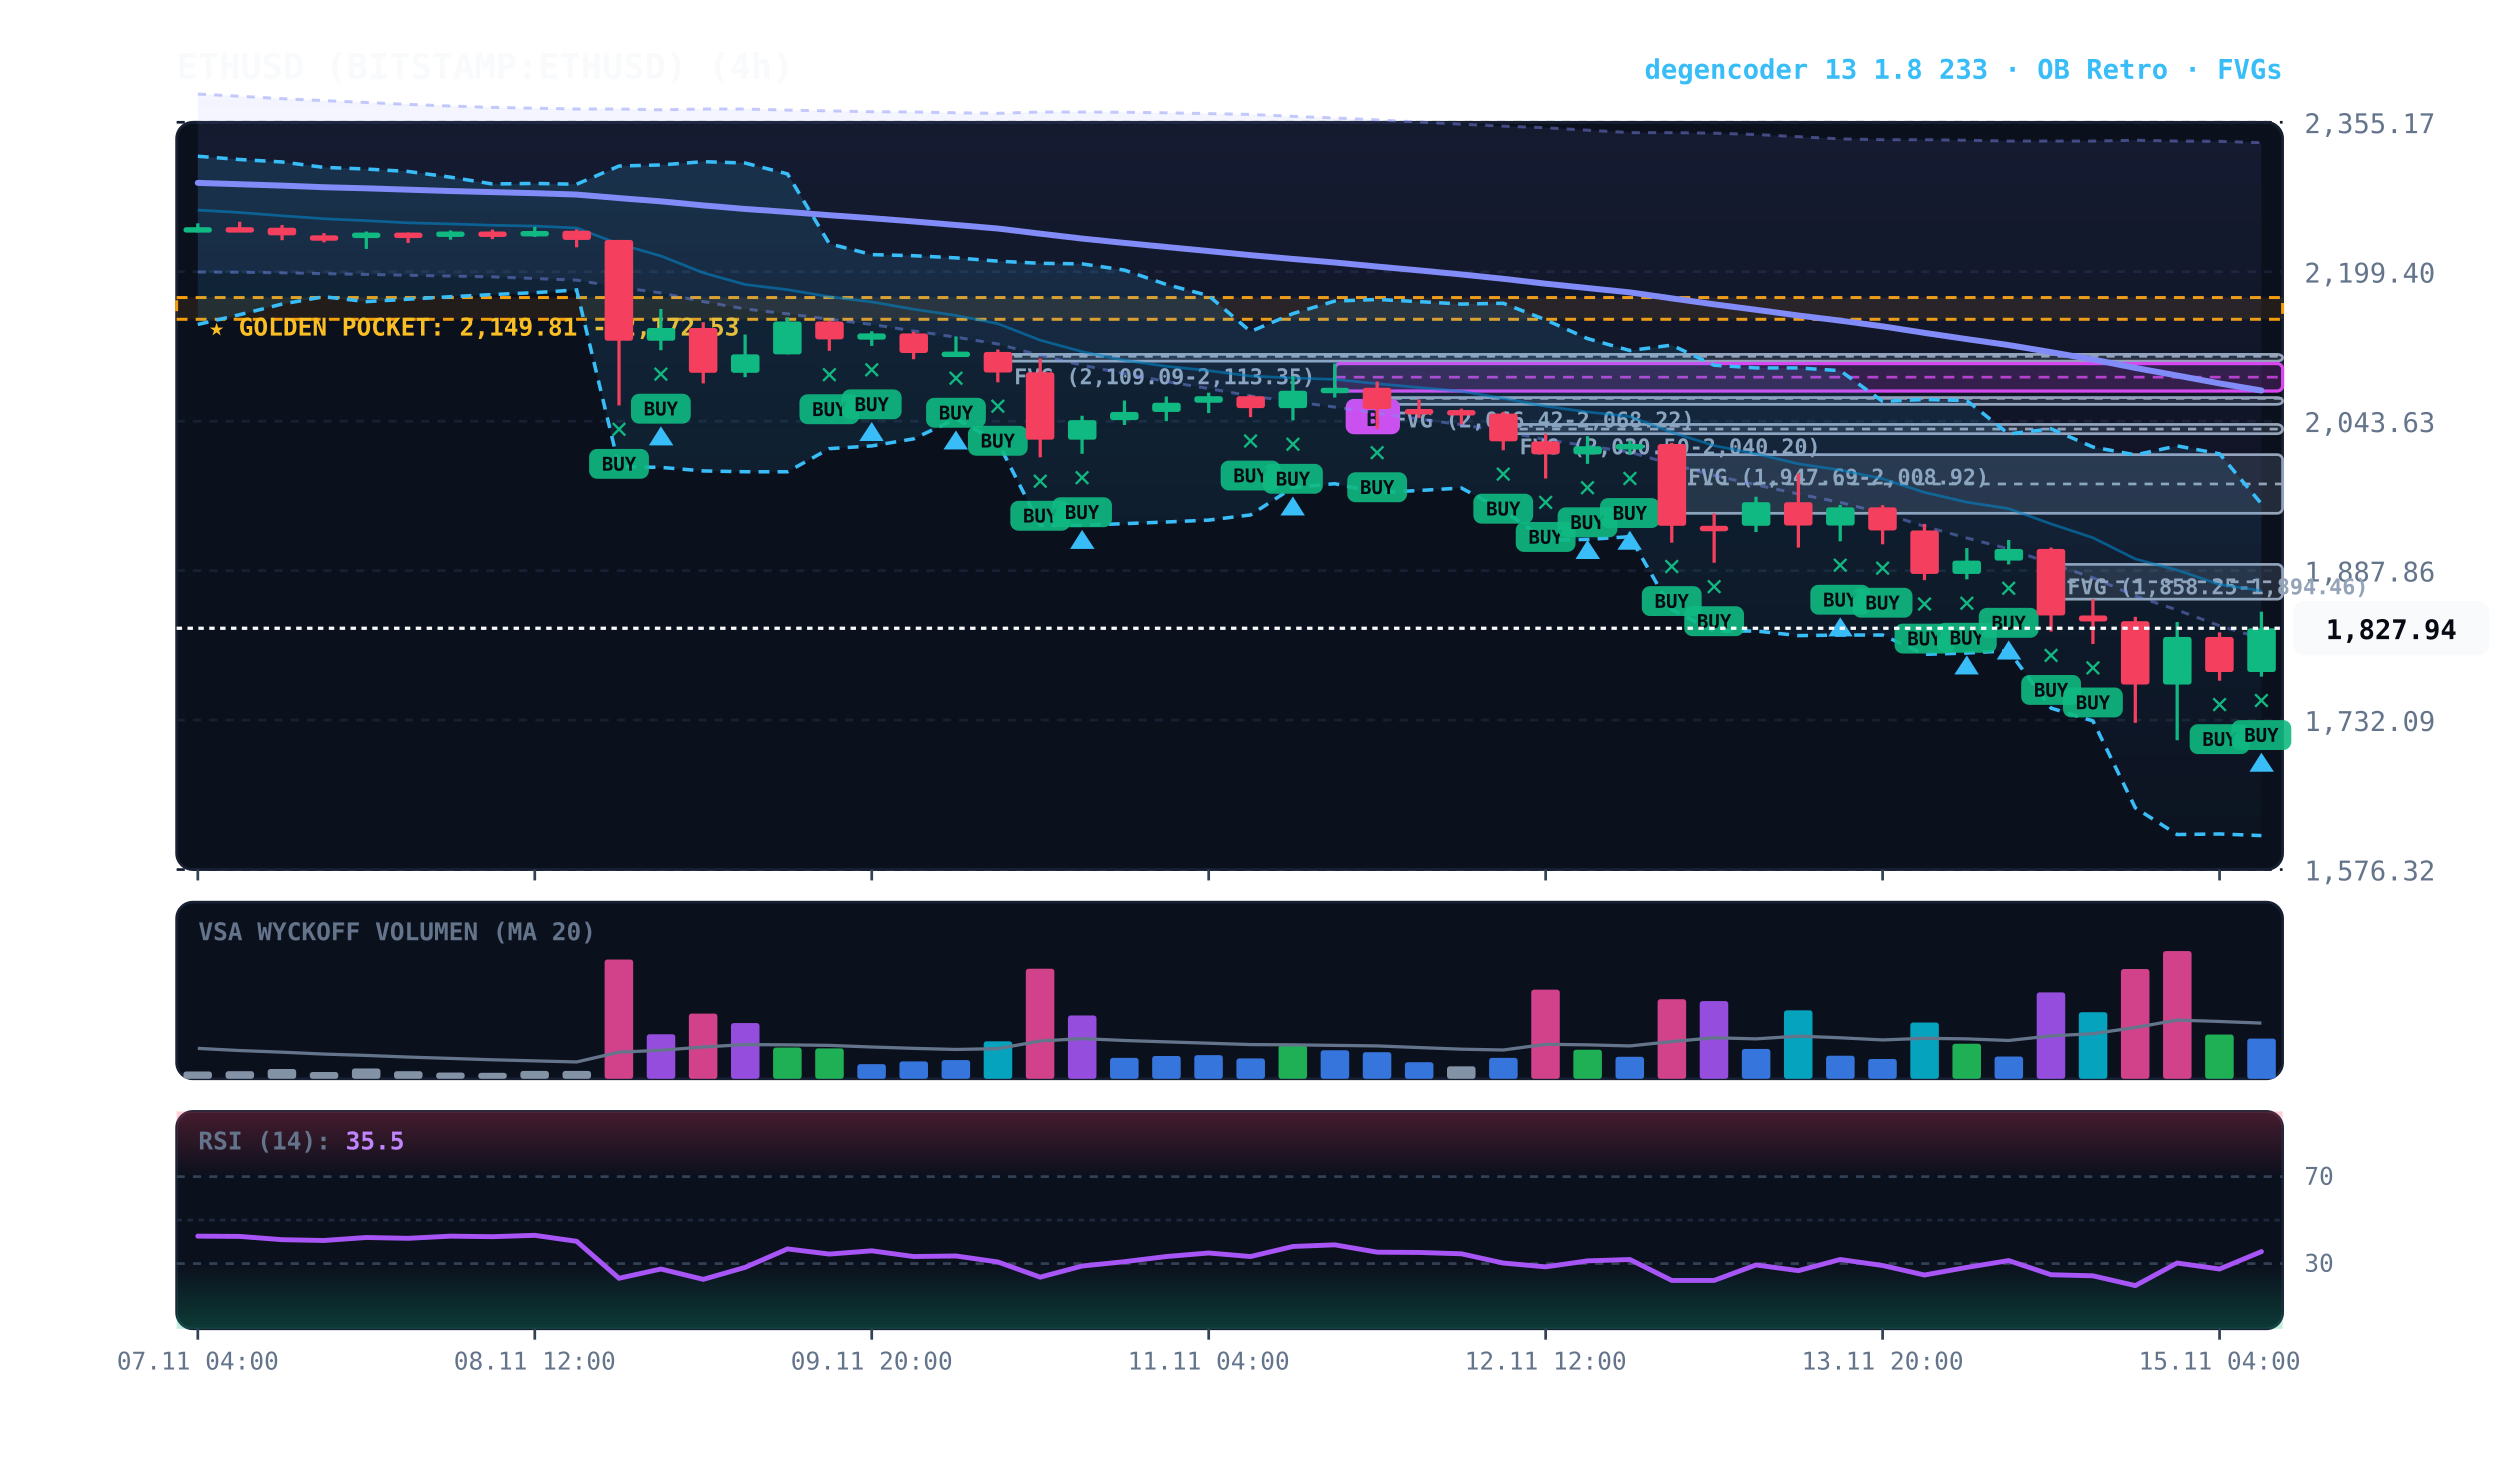
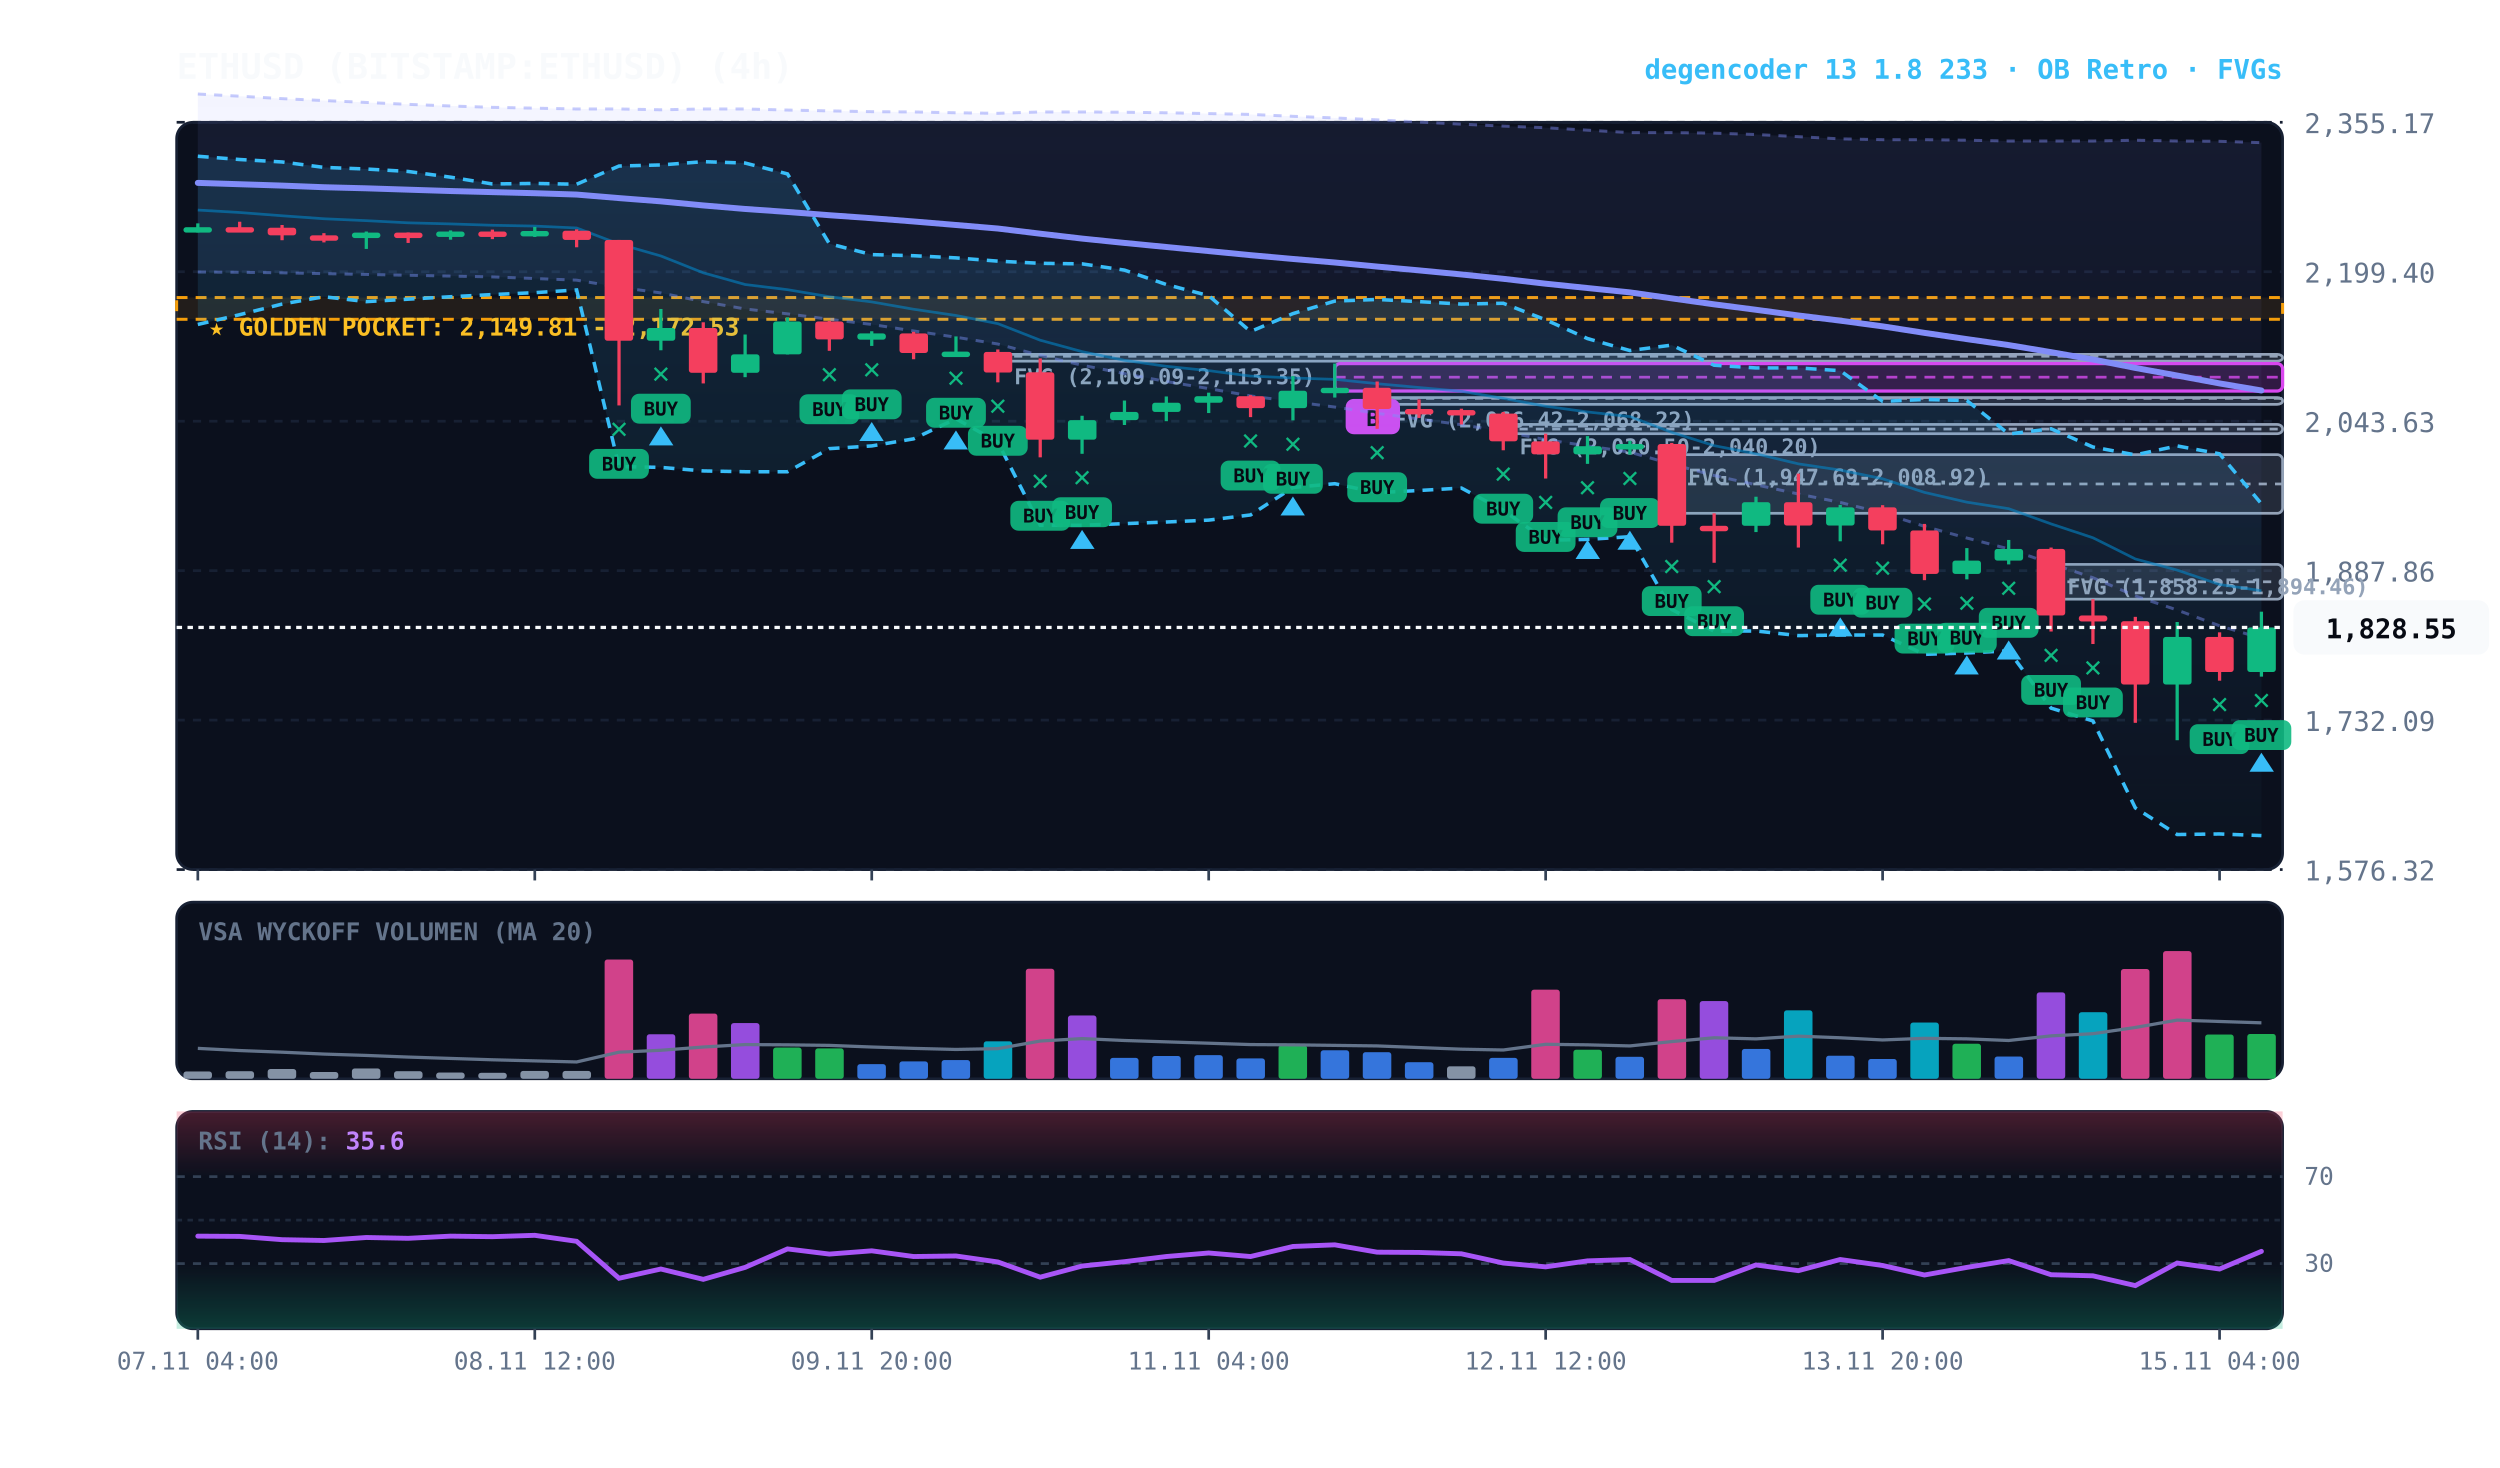
<svg xmlns="http://www.w3.org/2000/svg" viewBox="0 0 920 540" width="100%" height="100%" style="background:#070a13; font-family:'JetBrains Mono', monospace;">
  <defs>
    <linearGradient id="cloud-grad" x1="0%" y1="0%" x2="0%" y2="100%">
      <stop offset="0%" stop-color="#38bdf8" stop-opacity="0.14" />
      <stop offset="100%" stop-color="#38bdf8" stop-opacity="0.02" />
    </linearGradient>
    <linearGradient id="rfe-cloud" x1="0%" y1="0%" x2="0%" y2="100%">
      <stop offset="0%" stop-color="#818cf8" stop-opacity="0.09" />
      <stop offset="100%" stop-color="#818cf8" stop-opacity="0.02" />
    </linearGradient>
    <linearGradient id="rsi-overbought" x1="0%" y1="0%" x2="0%" y2="100%">
      <stop offset="0%" stop-color="#f43f5e" stop-opacity="0.25" />
      <stop offset="100%" stop-color="#f43f5e" stop-opacity="0.0" />
    </linearGradient>
    <linearGradient id="rsi-oversold" x1="0%" y1="0%" x2="0%" y2="100%">
      <stop offset="0%" stop-color="#10b981" stop-opacity="0.0" />
      <stop offset="100%" stop-color="#10b981" stop-opacity="0.25" />
    </linearGradient>
  </defs>
  <rect x="65" y="45" width="775" height="275" fill="#0b101d" rx="6" stroke="#172033" stroke-width="1" />
  <rect x="65" y="332" width="775" height="65" fill="#0b101d" rx="6" stroke="#172033" stroke-width="1" />
  <rect x="65" y="409" width="775" height="80" fill="#0b101d" rx="6" stroke="#172033" stroke-width="1" />
  <line x1="65" y1="320.0" x2="840" y2="320.0" stroke="#172033" stroke-dasharray="3,3" stroke-width="1" />
  <text x="848" y="324.0" fill="#64748b" font-size="10" text-anchor="start">1,576.32</text>
  <line x1="65" y1="265.0" x2="840" y2="265.0" stroke="#172033" stroke-dasharray="3,3" stroke-width="1" />
  <text x="848" y="269.0" fill="#64748b" font-size="10" text-anchor="start">1,732.09</text>
  <line x1="65" y1="210.0" x2="840" y2="210.0" stroke="#172033" stroke-dasharray="3,3" stroke-width="1" />
  <text x="848" y="214.0" fill="#64748b" font-size="10" text-anchor="start">1,887.86</text>
  <line x1="65" y1="155.0" x2="840" y2="155.0" stroke="#172033" stroke-dasharray="3,3" stroke-width="1" />
  <text x="848" y="159.0" fill="#64748b" font-size="10" text-anchor="start">2,043.63</text>
  <line x1="65" y1="100.0" x2="840" y2="100.0" stroke="#172033" stroke-dasharray="3,3" stroke-width="1" />
  <text x="848" y="104.0" fill="#64748b" font-size="10" text-anchor="start">2,199.40</text>
  <line x1="65" y1="45.0" x2="840" y2="45.0" stroke="#172033" stroke-dasharray="3,3" stroke-width="1" />
  <text x="848" y="49.0" fill="#64748b" font-size="10" text-anchor="start">2,355.17</text>
  <rect x="65" y="109.5" width="775" height="8.0" fill="rgba(245, 158, 11, 0.10)" stroke="#f59e0b" stroke-dasharray="4,3" stroke-width="1.1" />
  <text x="77" y="123.5" fill="#fbbf24" font-size="9" font-weight="bold">★ GOLDEN POCKET: 2,149.81 - 2,172.53</text>
  <rect x="754.8" y="207.7" width="85.2" height="12.8" fill="rgba(148, 163, 184, 0.18)" stroke="#94a3b8" stroke-width="1" rx="2" />
  <line x1="754.8" y1="214.1" x2="840" y2="214.1" stroke="#94a3b8" stroke-dasharray="3,3" stroke-width="1" />
  <text x="760.8" y="218.7" fill="#94a3b8" font-size="8" font-weight="bold">FVG (1,858.25-1,894.46)</text>
  <rect x="615.2" y="167.3" width="224.8" height="21.6" fill="rgba(148, 163, 184, 0.18)" stroke="#94a3b8" stroke-width="1" rx="2" />
  <line x1="615.2" y1="178.1" x2="840" y2="178.1" stroke="#94a3b8" stroke-dasharray="3,3" stroke-width="1" />
  <text x="621.2" y="178.3" fill="#94a3b8" font-size="8" font-weight="bold">FVG (1,947.69-2,008.92)</text>
  <rect x="553.2" y="156.2" width="286.8" height="3.4" fill="rgba(148, 163, 184, 0.18)" stroke="#94a3b8" stroke-width="1" rx="2" />
  <line x1="553.2" y1="157.9" x2="840" y2="157.9" stroke="#94a3b8" stroke-dasharray="3,3" stroke-width="1" />
  <text x="559.2" y="167.2" fill="#94a3b8" font-size="8" font-weight="bold">FVG (2,030.50-2,040.20)</text>
  <rect x="506.8" y="146.3" width="333.2" height="2.5" fill="rgba(148, 163, 184, 0.18)" stroke="#94a3b8" stroke-width="1" rx="2" />
  <line x1="506.8" y1="146.6" x2="840" y2="146.6" stroke="#94a3b8" stroke-dasharray="3,3" stroke-width="1" />
  <text x="512.8" y="157.3" fill="#94a3b8" font-size="8" font-weight="bold">FVG (2,066.42-2,068.22)</text>
  <rect x="367.2" y="130.4" width="472.8" height="2.5" fill="rgba(148, 163, 184, 0.18)" stroke="#94a3b8" stroke-width="1" rx="2" />
  <line x1="367.2" y1="131.1" x2="840" y2="131.1" stroke="#94a3b8" stroke-dasharray="3,3" stroke-width="1" />
  <text x="373.2" y="141.4" fill="#94a3b8" font-size="8" font-weight="bold">FVG (2,109.09-2,113.35)</text>
  <rect x="491.2" y="133.8" width="348.8" height="10.1" fill="rgba(217, 70, 239, 0.18)" stroke="#d946ef" stroke-width="1.2" rx="2" />
  <line x1="491.2" y1="138.8" x2="840" y2="138.8" stroke="#d946ef" stroke-dasharray="4,3" stroke-width="1.0" opacity="0.8" />
  <rect x="495.2" y="146.8" width="20" height="13" fill="#d946ef" rx="3" />
  <text x="505.2" y="156.8" fill="#070a13" font-size="8" font-weight="bold" text-anchor="middle">B</text>
  <polygon points="72.8,34.6 88.2,35.4 103.8,36.3 119.2,37.0 134.8,37.7 150.2,38.4 165.8,39.0 181.2,39.5 196.8,39.8 212.2,40.1 227.8,40.1 243.2,40.4 258.8,40.1 274.2,40.1 289.8,40.5 305.2,40.8 320.8,41.1 336.2,41.2 351.8,41.5 367.2,41.7 382.8,41.2 398.2,41.2 413.8,41.3 429.2,41.5 444.8,41.8 460.2,42.1 475.8,42.8 491.2,43.4 506.8,44.1 522.2,44.9 537.8,45.7 553.2,46.4 568.8,47.0 584.2,47.9 599.8,48.8 615.2,48.8 630.8,49.0 646.2,49.5 661.8,50.3 677.2,51.1 692.8,51.4 708.2,51.4 723.8,51.6 739.2,51.9 754.8,51.9 770.2,51.9 785.8,51.6 801.2,51.9 816.8,52.0 832.2,52.5 832.2,234.9 816.8,230.3 801.2,224.5 785.8,219.3 770.2,212.6 754.8,207.4 739.2,202.0 723.8,198.0 708.2,193.7 692.8,188.8 677.2,184.9 661.8,181.8 646.2,178.4 630.8,175.0 615.2,170.8 599.8,166.4 584.2,164.1 568.8,161.8 553.2,158.8 537.8,156.3 522.2,154.2 506.8,152.1 491.2,149.8 475.8,147.8 460.2,145.7 444.8,143.0 429.2,140.4 413.8,137.5 398.2,134.4 382.8,130.8 367.2,126.6 351.8,124.1 336.2,121.8 320.8,119.4 305.2,117.5 289.8,115.5 274.2,113.7 258.8,111.0 243.2,107.8 227.8,105.7 212.2,103.1 196.8,102.5 181.2,101.9 165.8,101.6 150.2,101.3 134.8,101.0 119.2,100.7 103.8,100.4 88.2,100.2 72.8,100.1" fill="url(#rfe-cloud)" />
  <polyline points="72.8,34.6 88.2,35.4 103.8,36.3 119.2,37.0 134.8,37.7 150.2,38.4 165.8,39.0 181.2,39.5 196.8,39.8 212.2,40.1 227.8,40.1 243.2,40.4 258.8,40.1 274.2,40.1 289.8,40.5 305.2,40.8 320.8,41.1 336.2,41.2 351.8,41.5 367.2,41.7 382.8,41.2 398.2,41.2 413.8,41.3 429.2,41.5 444.8,41.8 460.2,42.1 475.8,42.8 491.2,43.4 506.8,44.1 522.2,44.9 537.8,45.7 553.2,46.4 568.8,47.0 584.2,47.9 599.8,48.8 615.2,48.8 630.8,49.0 646.2,49.5 661.8,50.3 677.2,51.1 692.8,51.4 708.2,51.4 723.8,51.6 739.2,51.9 754.8,51.9 770.2,51.9 785.8,51.6 801.2,51.9 816.8,52.0 832.2,52.5" fill="none" stroke="#818cf8" stroke-width="1.1" stroke-opacity="0.45" stroke-dasharray="3,3" />
  <polyline points="72.8,100.1 88.2,100.2 103.8,100.4 119.2,100.7 134.8,101.0 150.2,101.3 165.8,101.6 181.2,101.9 196.8,102.5 212.2,103.1 227.8,105.7 243.2,107.8 258.8,111.0 274.2,113.7 289.8,115.5 305.2,117.5 320.8,119.4 336.2,121.8 351.8,124.1 367.2,126.6 382.8,130.8 398.2,134.4 413.8,137.5 429.2,140.4 444.8,143.0 460.2,145.7 475.8,147.8 491.2,149.8 506.8,152.1 522.2,154.2 537.8,156.3 553.2,158.8 568.8,161.8 584.2,164.1 599.8,166.4 615.2,170.8 630.8,175.0 646.2,178.4 661.8,181.8 677.2,184.9 692.8,188.8 708.2,193.7 723.8,198.0 739.2,202.0 754.8,207.4 770.2,212.6 785.8,219.3 801.2,224.5 816.8,230.3 832.2,234.9" fill="none" stroke="#818cf8" stroke-width="1.1" stroke-opacity="0.45" stroke-dasharray="3,3" />
  <polygon points="72.8,57.5 88.2,58.7 103.8,59.6 119.2,61.6 134.8,62.2 150.2,63.1 165.8,65.2 181.2,67.7 196.8,67.5 212.2,67.8 227.8,61.1 243.2,60.7 258.8,59.5 274.2,60.0 289.8,64.0 305.2,89.7 320.8,93.7 336.2,94.1 351.8,94.9 367.2,96.1 382.8,96.9 398.2,97.1 413.8,99.4 429.2,104.7 444.8,108.8 460.2,122.0 475.8,115.4 491.2,110.8 506.8,110.2 522.2,111.0 537.8,111.9 553.2,111.6 568.8,117.7 584.2,124.6 599.8,129.0 615.2,127.0 630.8,134.4 646.2,135.4 661.8,135.4 677.2,136.4 692.8,147.7 708.2,147.0 723.8,147.4 739.2,159.7 754.8,157.8 770.2,164.5 785.8,167.4 801.2,164.1 816.8,167.0 832.2,185.4 832.2,307.5 816.8,306.9 801.2,307.1 785.8,297.3 770.2,265.3 754.8,260.6 739.2,239.5 723.8,240.3 708.2,240.8 692.8,233.7 677.2,233.7 661.8,233.9 646.2,232.2 630.8,232.3 615.2,224.3 599.8,197.5 584.2,198.5 568.8,198.8 553.2,187.8 537.8,179.6 522.2,180.5 506.8,181.3 491.2,178.0 475.8,179.4 460.2,189.5 444.8,191.4 429.2,192.1 413.8,192.7 398.2,193.3 382.8,193.3 367.2,162.7 351.8,154.1 336.2,161.5 320.8,164.1 305.2,165.1 289.8,173.6 274.2,173.6 258.8,173.3 243.2,172.0 227.8,171.7 212.2,106.7 196.8,107.7 181.2,108.4 165.8,109.2 150.2,110.1 134.8,111.0 119.2,109.2 103.8,111.9 88.2,115.8 72.8,119.4" fill="url(#cloud-grad)" />
  <polyline points="72.8,57.5 88.2,58.7 103.8,59.6 119.2,61.6 134.8,62.2 150.2,63.1 165.8,65.2 181.2,67.7 196.8,67.5 212.2,67.8 227.8,61.1 243.2,60.7 258.8,59.5 274.2,60.0 289.8,64.0 305.2,89.7 320.8,93.7 336.2,94.1 351.8,94.9 367.2,96.1 382.8,96.9 398.2,97.1 413.8,99.4 429.2,104.7 444.8,108.8 460.2,122.0 475.8,115.4 491.2,110.8 506.8,110.2 522.2,111.0 537.8,111.9 553.2,111.6 568.8,117.7 584.2,124.6 599.8,129.0 615.2,127.0 630.8,134.4 646.2,135.4 661.8,135.4 677.2,136.4 692.8,147.7 708.2,147.0 723.8,147.4 739.2,159.7 754.8,157.8 770.2,164.5 785.8,167.4 801.2,164.1 816.8,167.0 832.2,185.4" fill="none" stroke="#38bdf8" stroke-width="1.3" stroke-dasharray="4,3" />
  <polyline points="72.8,119.4 88.2,115.8 103.8,111.9 119.2,109.2 134.8,111.0 150.2,110.1 165.8,109.2 181.2,108.4 196.8,107.7 212.2,106.7 227.8,171.7 243.2,172.0 258.8,173.3 274.2,173.6 289.8,173.6 305.2,165.1 320.8,164.1 336.2,161.5 351.8,154.1 367.2,162.7 382.8,193.3 398.2,193.3 413.8,192.7 429.2,192.1 444.8,191.4 460.2,189.5 475.8,179.4 491.2,178.0 506.8,181.3 522.2,180.5 537.8,179.6 553.2,187.8 568.8,198.8 584.2,198.5 599.8,197.5 615.2,224.3 630.8,232.3 646.2,232.2 661.8,233.9 677.2,233.7 692.8,233.7 708.2,240.8 723.8,240.3 739.2,239.5 754.8,260.6 770.2,265.3 785.8,297.3 801.2,307.1 816.8,306.9 832.2,307.5" fill="none" stroke="#38bdf8" stroke-width="1.3" stroke-dasharray="4,3" />
  <polyline points="72.8,77.3 88.2,78.2 103.8,79.4 119.2,80.5 134.8,81.2 150.2,82.0 165.8,82.4 181.2,82.9 196.8,83.2 212.2,83.9 227.8,89.8 243.2,94.2 258.8,100.4 274.2,104.7 289.8,106.6 305.2,109.2 320.8,111.1 336.2,113.8 351.8,116.1 367.2,119.1 382.8,125.2 398.2,129.4 413.8,132.6 429.2,134.8 444.8,136.4 460.2,138.4 475.8,139.1 491.2,139.6 506.8,141.2 522.2,142.6 537.8,144.0 553.2,146.6 568.8,149.5 584.2,151.6 599.8,153.3 615.2,159.1 630.8,164.0 646.2,167.0 661.8,170.7 677.2,173.0 692.8,176.2 708.2,181.2 723.8,184.8 739.2,187.2 754.8,192.8 770.2,197.9 785.8,205.7 801.2,209.8 816.8,215.1 832.2,217.4" fill="none" stroke="#0284c7" stroke-width="1.0" stroke-opacity="0.6" />
  <polyline points="72.8,67.3 88.2,67.8 103.8,68.3 119.2,68.9 134.8,69.3 150.2,69.8 165.8,70.3 181.2,70.7 196.8,71.1 212.2,71.6 227.8,72.9 243.2,74.1 258.8,75.6 274.2,76.9 289.8,78.0 305.2,79.2 320.8,80.3 336.2,81.5 351.8,82.8 367.2,84.1 382.8,86.0 398.2,87.8 413.8,89.4 429.2,90.9 444.8,92.4 460.2,93.9 475.8,95.3 491.2,96.6 506.8,98.1 522.2,99.5 537.8,101.0 553.2,102.6 568.8,104.4 584.2,106.0 599.8,107.6 615.2,109.8 630.8,112.0 646.2,114.0 661.8,116.1 677.2,118.0 692.8,120.1 708.2,122.5 723.8,124.8 739.2,127.0 754.8,129.6 770.2,132.3 785.8,135.4 801.2,138.2 816.8,141.1 832.2,143.7" fill="none" stroke="#818cf8" stroke-width="2.2" stroke-linecap="round" />
  <line x1="72.8" y1="82.2" x2="72.8" y2="85.5" stroke="#10b981" stroke-width="1.2" />
  <rect x="67.5" y="83.6" width="10.5" height="2.0" fill="#10b981" rx="1" />
  <line x1="88.2" y1="81.6" x2="88.2" y2="84.9" stroke="#f43f5e" stroke-width="1.2" />
  <rect x="83.0" y="83.6" width="10.5" height="2.0" fill="#f43f5e" rx="1" />
  <line x1="103.8" y1="82.8" x2="103.8" y2="88.4" stroke="#f43f5e" stroke-width="1.2" />
  <rect x="98.5" y="83.8" width="10.5" height="2.8" fill="#f43f5e" rx="1" />
  <line x1="119.2" y1="85.8" x2="119.2" y2="89.2" stroke="#f43f5e" stroke-width="1.2" />
  <rect x="114.0" y="86.6" width="10.5" height="2.0" fill="#f43f5e" rx="1" />
  <line x1="134.8" y1="85.2" x2="134.8" y2="91.6" stroke="#10b981" stroke-width="1.2" />
  <rect x="129.5" y="85.6" width="10.5" height="2.0" fill="#10b981" rx="1" />
  <line x1="150.2" y1="85.6" x2="150.2" y2="89.4" stroke="#f43f5e" stroke-width="1.2" />
  <rect x="145.0" y="85.6" width="10.5" height="2.0" fill="#f43f5e" rx="1" />
  <line x1="165.8" y1="84.8" x2="165.8" y2="88.2" stroke="#10b981" stroke-width="1.2" />
  <rect x="160.5" y="85.2" width="10.5" height="2.0" fill="#10b981" rx="1" />
  <line x1="181.2" y1="84.5" x2="181.2" y2="88.0" stroke="#f43f5e" stroke-width="1.2" />
  <rect x="176.0" y="85.2" width="10.5" height="2.0" fill="#f43f5e" rx="1" />
  <line x1="196.8" y1="83.5" x2="196.8" y2="87.2" stroke="#10b981" stroke-width="1.2" />
  <rect x="191.5" y="85.0" width="10.5" height="2.0" fill="#10b981" rx="1" />
  <line x1="212.2" y1="84.4" x2="212.2" y2="91.0" stroke="#f43f5e" stroke-width="1.2" />
  <rect x="207.0" y="84.9" width="10.5" height="3.4" fill="#f43f5e" rx="1" />
  <line x1="227.8" y1="88.3" x2="227.8" y2="149.2" stroke="#f43f5e" stroke-width="1.2" />
  <rect x="222.5" y="88.3" width="10.5" height="37.1" fill="#f43f5e" rx="1" />
  <text x="227.8" y="161.2" fill="#10b981" font-size="11" font-weight="bold" text-anchor="middle">✕</text>
  <rect x="216.8" y="165.2" width="22" height="11" fill="#10b981" rx="3" opacity="0.9" />
  <text x="227.8" y="173.2" fill="#070a13" font-size="7" font-weight="bold" text-anchor="middle">BUY</text>
  <line x1="243.2" y1="113.7" x2="243.2" y2="128.9" stroke="#10b981" stroke-width="1.2" />
  <rect x="238.0" y="120.7" width="10.5" height="4.7" fill="#10b981" rx="1" />
  <text x="243.2" y="140.9" fill="#10b981" font-size="11" font-weight="bold" text-anchor="middle">✕</text>
  <rect x="232.2" y="144.9" width="22" height="11" fill="#10b981" rx="3" opacity="0.9" />
  <text x="243.2" y="152.9" fill="#070a13" font-size="7" font-weight="bold" text-anchor="middle">BUY</text>
  <polygon points="243.2,156.9 238.8,163.9 247.8,163.9" fill="#38bdf8" />
  <line x1="258.8" y1="118.6" x2="258.8" y2="141.1" stroke="#f43f5e" stroke-width="1.2" />
  <rect x="253.5" y="120.7" width="10.5" height="16.5" fill="#f43f5e" rx="1" />
  <line x1="274.2" y1="123.1" x2="274.2" y2="138.8" stroke="#10b981" stroke-width="1.2" />
  <rect x="269.0" y="130.4" width="10.5" height="6.8" fill="#10b981" rx="1" />
  <line x1="289.8" y1="116.8" x2="289.8" y2="130.4" stroke="#10b981" stroke-width="1.2" />
  <rect x="284.5" y="118.3" width="10.5" height="12.1" fill="#10b981" rx="1" />
  <line x1="305.2" y1="118.1" x2="305.2" y2="129.1" stroke="#f43f5e" stroke-width="1.2" />
  <rect x="300.0" y="118.3" width="10.5" height="6.6" fill="#f43f5e" rx="1" />
  <text x="305.2" y="141.1" fill="#10b981" font-size="11" font-weight="bold" text-anchor="middle">✕</text>
  <rect x="294.2" y="145.1" width="22" height="11" fill="#10b981" rx="3" opacity="0.9" />
  <text x="305.2" y="153.1" fill="#070a13" font-size="7" font-weight="bold" text-anchor="middle">BUY</text>
  <line x1="320.8" y1="121.9" x2="320.8" y2="127.3" stroke="#10b981" stroke-width="1.2" />
  <rect x="315.5" y="122.7" width="10.5" height="2.3" fill="#10b981" rx="1" />
  <text x="320.8" y="139.3" fill="#10b981" font-size="11" font-weight="bold" text-anchor="middle">✕</text>
  <rect x="309.8" y="143.3" width="22" height="11" fill="#10b981" rx="3" opacity="0.9" />
  <text x="320.8" y="151.3" fill="#070a13" font-size="7" font-weight="bold" text-anchor="middle">BUY</text>
  <polygon points="320.8,155.3 316.2,162.3 325.2,162.3" fill="#38bdf8" />
  <line x1="336.2" y1="122.1" x2="336.2" y2="132.2" stroke="#f43f5e" stroke-width="1.2" />
  <rect x="331.0" y="122.7" width="10.5" height="7.2" fill="#f43f5e" rx="1" />
  <line x1="351.8" y1="123.8" x2="351.8" y2="130.4" stroke="#10b981" stroke-width="1.2" />
  <rect x="346.5" y="129.4" width="10.5" height="2.0" fill="#10b981" rx="1" />
  <text x="351.8" y="142.4" fill="#10b981" font-size="11" font-weight="bold" text-anchor="middle">✕</text>
  <rect x="340.8" y="146.4" width="22" height="11" fill="#10b981" rx="3" opacity="0.9" />
  <text x="351.8" y="154.4" fill="#070a13" font-size="7" font-weight="bold" text-anchor="middle">BUY</text>
  <polygon points="351.8,158.4 347.2,165.4 356.2,165.4" fill="#38bdf8" />
  <line x1="367.2" y1="128.6" x2="367.2" y2="140.7" stroke="#f43f5e" stroke-width="1.2" />
  <rect x="362.0" y="129.5" width="10.5" height="7.6" fill="#f43f5e" rx="1" />
  <text x="367.2" y="152.7" fill="#10b981" font-size="11" font-weight="bold" text-anchor="middle">✕</text>
  <rect x="356.2" y="156.7" width="22" height="11" fill="#10b981" rx="3" opacity="0.9" />
  <text x="367.2" y="164.7" fill="#070a13" font-size="7" font-weight="bold" text-anchor="middle">BUY</text>
  <line x1="382.8" y1="131.9" x2="382.8" y2="168.3" stroke="#f43f5e" stroke-width="1.2" />
  <rect x="377.5" y="137.0" width="10.5" height="24.8" fill="#f43f5e" rx="1" />
  <text x="382.8" y="180.3" fill="#10b981" font-size="11" font-weight="bold" text-anchor="middle">✕</text>
  <rect x="371.8" y="184.3" width="22" height="11" fill="#10b981" rx="3" opacity="0.9" />
  <text x="382.8" y="192.3" fill="#070a13" font-size="7" font-weight="bold" text-anchor="middle">BUY</text>
  <line x1="398.2" y1="153.0" x2="398.2" y2="167.0" stroke="#10b981" stroke-width="1.2" />
  <rect x="393.0" y="154.6" width="10.5" height="7.2" fill="#10b981" rx="1" />
  <text x="398.2" y="179.0" fill="#10b981" font-size="11" font-weight="bold" text-anchor="middle">✕</text>
  <rect x="387.2" y="183.0" width="22" height="11" fill="#10b981" rx="3" opacity="0.9" />
  <text x="398.2" y="191.0" fill="#070a13" font-size="7" font-weight="bold" text-anchor="middle">BUY</text>
  <polygon points="398.2,195.0 393.8,202.0 402.8,202.0" fill="#38bdf8" />
  <line x1="413.8" y1="147.4" x2="413.8" y2="156.4" stroke="#10b981" stroke-width="1.2" />
  <rect x="408.5" y="151.6" width="10.5" height="3.0" fill="#10b981" rx="1" />
  <line x1="429.2" y1="145.9" x2="429.2" y2="155.0" stroke="#10b981" stroke-width="1.2" />
  <rect x="424.0" y="148.2" width="10.5" height="3.4" fill="#10b981" rx="1" />
  <line x1="444.8" y1="144.5" x2="444.8" y2="152.0" stroke="#10b981" stroke-width="1.2" />
  <rect x="439.5" y="145.8" width="10.5" height="2.4" fill="#10b981" rx="1" />
  <line x1="460.2" y1="145.4" x2="460.2" y2="153.5" stroke="#f43f5e" stroke-width="1.2" />
  <rect x="455.0" y="145.8" width="10.5" height="4.4" fill="#f43f5e" rx="1" />
  <text x="460.2" y="165.5" fill="#10b981" font-size="11" font-weight="bold" text-anchor="middle">✕</text>
  <rect x="449.2" y="169.5" width="22" height="11" fill="#10b981" rx="3" opacity="0.9" />
  <text x="460.2" y="177.5" fill="#070a13" font-size="7" font-weight="bold" text-anchor="middle">BUY</text>
  <line x1="475.8" y1="138.4" x2="475.8" y2="154.7" stroke="#10b981" stroke-width="1.2" />
  <rect x="470.5" y="143.8" width="10.5" height="6.4" fill="#10b981" rx="1" />
  <text x="475.8" y="166.7" fill="#10b981" font-size="11" font-weight="bold" text-anchor="middle">✕</text>
  <rect x="464.8" y="170.7" width="22" height="11" fill="#10b981" rx="3" opacity="0.9" />
  <text x="475.8" y="178.7" fill="#070a13" font-size="7" font-weight="bold" text-anchor="middle">BUY</text>
  <polygon points="475.8,182.7 471.2,189.7 480.2,189.7" fill="#38bdf8" />
  <line x1="491.2" y1="133.8" x2="491.2" y2="146.3" stroke="#10b981" stroke-width="1.2" />
  <rect x="486.0" y="142.7" width="10.5" height="2.0" fill="#10b981" rx="1" />
  <line x1="506.8" y1="140.4" x2="506.8" y2="157.8" stroke="#f43f5e" stroke-width="1.2" />
  <rect x="501.5" y="142.7" width="10.5" height="7.8" fill="#f43f5e" rx="1" />
  <text x="506.8" y="169.8" fill="#10b981" font-size="11" font-weight="bold" text-anchor="middle">✕</text>
  <rect x="495.8" y="173.8" width="22" height="11" fill="#10b981" rx="3" opacity="0.9" />
  <text x="506.8" y="181.8" fill="#070a13" font-size="7" font-weight="bold" text-anchor="middle">BUY</text>
  <line x1="522.2" y1="147.0" x2="522.2" y2="153.8" stroke="#f43f5e" stroke-width="1.2" />
  <rect x="517.0" y="150.5" width="10.5" height="2.0" fill="#f43f5e" rx="1" />
  <line x1="537.8" y1="150.4" x2="537.8" y2="156.2" stroke="#f43f5e" stroke-width="1.2" />
  <rect x="532.5" y="150.9" width="10.5" height="2.0" fill="#f43f5e" rx="1" />
  <line x1="553.2" y1="151.6" x2="553.2" y2="165.7" stroke="#f43f5e" stroke-width="1.2" />
  <rect x="548.0" y="152.2" width="10.5" height="10.2" fill="#f43f5e" rx="1" />
  <text x="553.2" y="177.7" fill="#10b981" font-size="11" font-weight="bold" text-anchor="middle">✕</text>
  <rect x="542.2" y="181.7" width="22" height="11" fill="#10b981" rx="3" opacity="0.9" />
  <text x="553.2" y="189.7" fill="#070a13" font-size="7" font-weight="bold" text-anchor="middle">BUY</text>
  <line x1="568.8" y1="159.6" x2="568.8" y2="176.1" stroke="#f43f5e" stroke-width="1.2" />
  <rect x="563.5" y="162.4" width="10.5" height="4.8" fill="#f43f5e" rx="1" />
  <text x="568.8" y="188.1" fill="#10b981" font-size="11" font-weight="bold" text-anchor="middle">✕</text>
  <rect x="557.8" y="192.1" width="22" height="11" fill="#10b981" rx="3" opacity="0.9" />
  <text x="568.8" y="200.1" fill="#070a13" font-size="7" font-weight="bold" text-anchor="middle">BUY</text>
  <line x1="584.2" y1="160.5" x2="584.2" y2="170.7" stroke="#10b981" stroke-width="1.2" />
  <rect x="579.0" y="164.2" width="10.5" height="3.0" fill="#10b981" rx="1" />
  <text x="584.2" y="182.7" fill="#10b981" font-size="11" font-weight="bold" text-anchor="middle">✕</text>
  <rect x="573.2" y="186.7" width="22" height="11" fill="#10b981" rx="3" opacity="0.9" />
  <text x="584.2" y="194.7" fill="#070a13" font-size="7" font-weight="bold" text-anchor="middle">BUY</text>
  <polygon points="584.2,198.7 579.8,205.7 588.8,205.7" fill="#38bdf8" />
  <line x1="599.8" y1="162.2" x2="599.8" y2="167.3" stroke="#10b981" stroke-width="1.2" />
  <rect x="594.5" y="163.4" width="10.5" height="2.0" fill="#10b981" rx="1" />
  <text x="599.8" y="179.3" fill="#10b981" font-size="11" font-weight="bold" text-anchor="middle">✕</text>
  <rect x="588.8" y="183.3" width="22" height="11" fill="#10b981" rx="3" opacity="0.9" />
  <text x="599.8" y="191.3" fill="#070a13" font-size="7" font-weight="bold" text-anchor="middle">BUY</text>
  <polygon points="599.8,195.3 595.2,202.3 604.2,202.3" fill="#38bdf8" />
  <line x1="615.2" y1="163.0" x2="615.2" y2="199.7" stroke="#f43f5e" stroke-width="1.2" />
  <rect x="610.0" y="163.4" width="10.5" height="30.1" fill="#f43f5e" rx="1" />
  <text x="615.2" y="211.7" fill="#10b981" font-size="11" font-weight="bold" text-anchor="middle">✕</text>
  <rect x="604.2" y="215.7" width="22" height="11" fill="#10b981" rx="3" opacity="0.9" />
  <text x="615.2" y="223.7" fill="#070a13" font-size="7" font-weight="bold" text-anchor="middle">BUY</text>
  <line x1="630.8" y1="188.9" x2="630.8" y2="207.1" stroke="#f43f5e" stroke-width="1.2" />
  <rect x="625.5" y="193.5" width="10.5" height="2.0" fill="#f43f5e" rx="1" />
  <text x="630.8" y="219.1" fill="#10b981" font-size="11" font-weight="bold" text-anchor="middle">✕</text>
  <rect x="619.8" y="223.1" width="22" height="11" fill="#10b981" rx="3" opacity="0.9" />
  <text x="630.8" y="231.1" fill="#070a13" font-size="7" font-weight="bold" text-anchor="middle">BUY</text>
  <line x1="646.2" y1="182.8" x2="646.2" y2="195.8" stroke="#10b981" stroke-width="1.2" />
  <rect x="641.0" y="184.8" width="10.5" height="8.7" fill="#10b981" rx="1" />
  <line x1="661.8" y1="174.3" x2="661.8" y2="201.5" stroke="#f43f5e" stroke-width="1.2" />
  <rect x="656.5" y="184.8" width="10.5" height="8.6" fill="#f43f5e" rx="1" />
  <line x1="677.2" y1="185.8" x2="677.2" y2="199.2" stroke="#10b981" stroke-width="1.2" />
  <rect x="672.0" y="186.7" width="10.5" height="6.7" fill="#10b981" rx="1" />
  <text x="677.2" y="211.2" fill="#10b981" font-size="11" font-weight="bold" text-anchor="middle">✕</text>
  <rect x="666.2" y="215.2" width="22" height="11" fill="#10b981" rx="3" opacity="0.9" />
  <text x="677.2" y="223.2" fill="#070a13" font-size="7" font-weight="bold" text-anchor="middle">BUY</text>
  <polygon points="677.2,227.2 672.8,234.2 681.8,234.2" fill="#38bdf8" />
  <line x1="692.8" y1="185.9" x2="692.8" y2="200.3" stroke="#f43f5e" stroke-width="1.2" />
  <rect x="687.5" y="186.7" width="10.5" height="8.5" fill="#f43f5e" rx="1" />
  <text x="692.8" y="212.3" fill="#10b981" font-size="11" font-weight="bold" text-anchor="middle">✕</text>
  <rect x="681.8" y="216.3" width="22" height="11" fill="#10b981" rx="3" opacity="0.9" />
  <text x="692.8" y="224.3" fill="#070a13" font-size="7" font-weight="bold" text-anchor="middle">BUY</text>
  <line x1="708.2" y1="192.8" x2="708.2" y2="213.5" stroke="#f43f5e" stroke-width="1.2" />
  <rect x="703.0" y="195.2" width="10.5" height="16.0" fill="#f43f5e" rx="1" />
  <text x="708.2" y="225.5" fill="#10b981" font-size="11" font-weight="bold" text-anchor="middle">✕</text>
  <rect x="697.2" y="229.5" width="22" height="11" fill="#10b981" rx="3" opacity="0.9" />
  <text x="708.2" y="237.5" fill="#070a13" font-size="7" font-weight="bold" text-anchor="middle">BUY</text>
  <line x1="723.8" y1="201.7" x2="723.8" y2="213.2" stroke="#10b981" stroke-width="1.2" />
  <rect x="718.5" y="206.3" width="10.5" height="4.9" fill="#10b981" rx="1" />
  <text x="723.8" y="225.2" fill="#10b981" font-size="11" font-weight="bold" text-anchor="middle">✕</text>
  <rect x="712.8" y="229.2" width="22" height="11" fill="#10b981" rx="3" opacity="0.9" />
  <text x="723.8" y="237.2" fill="#070a13" font-size="7" font-weight="bold" text-anchor="middle">BUY</text>
  <polygon points="723.8,241.2 719.2,248.2 728.2,248.2" fill="#38bdf8" />
  <line x1="739.2" y1="198.7" x2="739.2" y2="207.7" stroke="#10b981" stroke-width="1.2" />
  <rect x="734.0" y="202.0" width="10.5" height="4.3" fill="#10b981" rx="1" />
  <text x="739.2" y="219.7" fill="#10b981" font-size="11" font-weight="bold" text-anchor="middle">✕</text>
  <rect x="728.2" y="223.7" width="22" height="11" fill="#10b981" rx="3" opacity="0.9" />
  <text x="739.2" y="231.7" fill="#070a13" font-size="7" font-weight="bold" text-anchor="middle">BUY</text>
  <polygon points="739.2,235.7 734.8,242.7 743.8,242.7" fill="#38bdf8" />
  <line x1="754.8" y1="201.5" x2="754.8" y2="232.4" stroke="#f43f5e" stroke-width="1.2" />
  <rect x="749.5" y="202.0" width="10.5" height="24.5" fill="#f43f5e" rx="1" />
  <text x="754.8" y="244.4" fill="#10b981" font-size="11" font-weight="bold" text-anchor="middle">✕</text>
  <rect x="743.8" y="248.4" width="22" height="11" fill="#10b981" rx="3" opacity="0.9" />
  <text x="754.8" y="256.4" fill="#070a13" font-size="7" font-weight="bold" text-anchor="middle">BUY</text>
  <line x1="770.2" y1="220.5" x2="770.2" y2="237.0" stroke="#f43f5e" stroke-width="1.2" />
  <rect x="765.0" y="226.5" width="10.5" height="2.2" fill="#f43f5e" rx="1" />
  <text x="770.2" y="249.0" fill="#10b981" font-size="11" font-weight="bold" text-anchor="middle">✕</text>
  <rect x="759.2" y="253.0" width="22" height="11" fill="#10b981" rx="3" opacity="0.9" />
  <text x="770.2" y="261.0" fill="#070a13" font-size="7" font-weight="bold" text-anchor="middle">BUY</text>
  <line x1="785.8" y1="227.0" x2="785.8" y2="266.0" stroke="#f43f5e" stroke-width="1.2" />
  <rect x="780.5" y="228.6" width="10.5" height="23.3" fill="#f43f5e" rx="1" />
  <line x1="801.2" y1="228.9" x2="801.2" y2="272.4" stroke="#10b981" stroke-width="1.2" />
  <rect x="796.0" y="234.4" width="10.5" height="17.5" fill="#10b981" rx="1" />
  <line x1="816.8" y1="232.7" x2="816.8" y2="250.5" stroke="#f43f5e" stroke-width="1.2" />
  <rect x="811.5" y="234.4" width="10.5" height="12.9" fill="#f43f5e" rx="1" />
  <text x="816.8" y="262.5" fill="#10b981" font-size="11" font-weight="bold" text-anchor="middle">✕</text>
  <rect x="805.8" y="266.5" width="22" height="11" fill="#10b981" rx="3" opacity="0.9" />
  <text x="816.8" y="274.5" fill="#070a13" font-size="7" font-weight="bold" text-anchor="middle">BUY</text>
  <line x1="832.2" y1="225.1" x2="832.2" y2="249.0" stroke="#10b981" stroke-width="1.2" />
-   <rect x="827.0" y="231.2" width="10.5" height="16.1" fill="#10b981" rx="1" />
+   <rect x="827.0" y="230.9" width="10.5" height="16.4" fill="#10b981" rx="1" />
  <text x="832.2" y="261.0" fill="#10b981" font-size="11" font-weight="bold" text-anchor="middle">✕</text>
  <rect x="821.2" y="265.0" width="22" height="11" fill="#10b981" rx="3" opacity="0.9" />
  <text x="832.2" y="273.0" fill="#070a13" font-size="7" font-weight="bold" text-anchor="middle">BUY</text>
  <polygon points="832.2,277.0 827.8,284.0 836.8,284.0" fill="#38bdf8" />
-   <line x1="65" y1="231.2" x2="840" y2="231.2" stroke="#f8fafc" stroke-width="1.2" stroke-dasharray="2,2" />
-   <rect x="844" y="221.2" width="72" height="20" fill="#f8fafc" rx="4" />
-   <text x="880" y="235.2" fill="#070a13" font-size="10" font-weight="bold" text-anchor="middle">1,827.94</text>
+   <line x1="65" y1="230.9" x2="840" y2="230.9" stroke="#f8fafc" stroke-width="1.2" stroke-dasharray="2,2" />
+   <rect x="844" y="220.9" width="72" height="20" fill="#f8fafc" rx="4" />
+   <text x="880" y="234.9" fill="#070a13" font-size="10" font-weight="bold" text-anchor="middle">1,828.55</text>
  <text x="73" y="346" fill="#64748b" font-size="9" font-weight="bold">VSA WYCKOFF VOLUMEN (MA 20)</text>
  <rect x="67.5" y="394.3" width="10.5" height="2.7" fill="#94a3b8" opacity="0.88" rx="1" />
  <rect x="83.0" y="394.2" width="10.5" height="2.8" fill="#94a3b8" opacity="0.88" rx="1" />
  <rect x="98.5" y="393.4" width="10.5" height="3.6" fill="#94a3b8" opacity="0.88" rx="1" />
  <rect x="114.0" y="394.5" width="10.5" height="2.5" fill="#94a3b8" opacity="0.88" rx="1" />
  <rect x="129.5" y="393.2" width="10.5" height="3.8" fill="#94a3b8" opacity="0.88" rx="1" />
  <rect x="145.0" y="394.2" width="10.5" height="2.8" fill="#94a3b8" opacity="0.88" rx="1" />
  <rect x="160.5" y="394.7" width="10.5" height="2.3" fill="#94a3b8" opacity="0.88" rx="1" />
  <rect x="176.0" y="394.8" width="10.5" height="2.2" fill="#94a3b8" opacity="0.88" rx="1" />
  <rect x="191.5" y="394.1" width="10.5" height="2.9" fill="#94a3b8" opacity="0.88" rx="1" />
  <rect x="207.0" y="394.1" width="10.5" height="2.9" fill="#94a3b8" opacity="0.88" rx="1" />
  <rect x="222.5" y="353.1" width="10.5" height="43.9" fill="#ec4899" opacity="0.88" rx="1" />
  <rect x="238.0" y="380.6" width="10.5" height="16.4" fill="#a855f7" opacity="0.88" rx="1" />
  <rect x="253.5" y="373.0" width="10.5" height="24.0" fill="#ec4899" opacity="0.88" rx="1" />
  <rect x="269.0" y="376.5" width="10.5" height="20.5" fill="#a855f7" opacity="0.88" rx="1" />
  <rect x="284.5" y="385.5" width="10.5" height="11.5" fill="#22c55e" opacity="0.88" rx="1" />
  <rect x="300.0" y="385.8" width="10.5" height="11.2" fill="#22c55e" opacity="0.88" rx="1" />
  <rect x="315.5" y="391.6" width="10.5" height="5.4" fill="#3b82f6" opacity="0.88" rx="1" />
  <rect x="331.0" y="390.6" width="10.5" height="6.4" fill="#3b82f6" opacity="0.88" rx="1" />
  <rect x="346.5" y="390.1" width="10.5" height="6.9" fill="#3b82f6" opacity="0.88" rx="1" />
  <rect x="362.0" y="383.2" width="10.5" height="13.8" fill="#06b6d4" opacity="0.88" rx="1" />
  <rect x="377.5" y="356.5" width="10.5" height="40.5" fill="#ec4899" opacity="0.88" rx="1" />
  <rect x="393.0" y="373.7" width="10.5" height="23.3" fill="#a855f7" opacity="0.88" rx="1" />
  <rect x="408.5" y="389.3" width="10.5" height="7.7" fill="#3b82f6" opacity="0.88" rx="1" />
  <rect x="424.0" y="388.6" width="10.5" height="8.4" fill="#3b82f6" opacity="0.88" rx="1" />
  <rect x="439.5" y="388.3" width="10.5" height="8.7" fill="#3b82f6" opacity="0.88" rx="1" />
  <rect x="455.0" y="389.5" width="10.5" height="7.5" fill="#3b82f6" opacity="0.88" rx="1" />
  <rect x="470.5" y="384.7" width="10.5" height="12.3" fill="#22c55e" opacity="0.88" rx="1" />
  <rect x="486.0" y="386.5" width="10.5" height="10.5" fill="#3b82f6" opacity="0.88" rx="1" />
  <rect x="501.5" y="387.2" width="10.5" height="9.8" fill="#3b82f6" opacity="0.88" rx="1" />
  <rect x="517.0" y="390.9" width="10.5" height="6.1" fill="#3b82f6" opacity="0.88" rx="1" />
  <rect x="532.5" y="392.4" width="10.5" height="4.6" fill="#94a3b8" opacity="0.88" rx="1" />
  <rect x="548.0" y="389.3" width="10.5" height="7.7" fill="#3b82f6" opacity="0.88" rx="1" />
  <rect x="563.5" y="364.2" width="10.5" height="32.8" fill="#ec4899" opacity="0.88" rx="1" />
  <rect x="579.0" y="386.3" width="10.5" height="10.7" fill="#22c55e" opacity="0.88" rx="1" />
  <rect x="594.5" y="388.9" width="10.5" height="8.1" fill="#3b82f6" opacity="0.88" rx="1" />
  <rect x="610.0" y="367.7" width="10.5" height="29.3" fill="#ec4899" opacity="0.88" rx="1" />
  <rect x="625.5" y="368.4" width="10.5" height="28.6" fill="#a855f7" opacity="0.88" rx="1" />
  <rect x="641.0" y="386.0" width="10.5" height="11.0" fill="#3b82f6" opacity="0.88" rx="1" />
  <rect x="656.5" y="371.8" width="10.5" height="25.2" fill="#06b6d4" opacity="0.88" rx="1" />
  <rect x="672.0" y="388.5" width="10.5" height="8.5" fill="#3b82f6" opacity="0.88" rx="1" />
  <rect x="687.5" y="389.7" width="10.5" height="7.3" fill="#3b82f6" opacity="0.88" rx="1" />
  <rect x="703.0" y="376.3" width="10.5" height="20.7" fill="#06b6d4" opacity="0.88" rx="1" />
  <rect x="718.5" y="384.1" width="10.5" height="12.9" fill="#22c55e" opacity="0.88" rx="1" />
  <rect x="734.0" y="388.8" width="10.5" height="8.2" fill="#3b82f6" opacity="0.88" rx="1" />
  <rect x="749.5" y="365.2" width="10.5" height="31.8" fill="#a855f7" opacity="0.88" rx="1" />
  <rect x="765.0" y="372.5" width="10.5" height="24.5" fill="#06b6d4" opacity="0.88" rx="1" />
  <rect x="780.5" y="356.6" width="10.5" height="40.4" fill="#ec4899" opacity="0.88" rx="1" />
  <rect x="796.0" y="350.0" width="10.5" height="47.0" fill="#ec4899" opacity="0.88" rx="1" />
  <rect x="811.5" y="380.7" width="10.5" height="16.3" fill="#22c55e" opacity="0.88" rx="1" />
-   <rect x="827.0" y="382.2" width="10.5" height="14.8" fill="#3b82f6" opacity="0.88" rx="1" />
-   <polyline points="72.8,385.8 88.2,386.6 103.8,387.2 119.2,387.9 134.8,388.4 150.2,389.0 165.8,389.5 181.2,390.0 196.8,390.4 212.2,390.8 227.8,387.2 243.2,386.5 258.8,385.3 274.2,384.4 289.8,384.5 305.2,384.7 320.8,385.3 336.2,385.8 351.8,386.2 367.2,385.9 382.8,383.1 398.2,382.2 413.8,382.9 429.2,383.4 444.8,383.9 460.2,384.4 475.8,384.5 491.2,384.7 506.8,384.9 522.2,385.5 537.8,386.1 553.2,386.4 568.8,384.3 584.2,384.5 599.8,384.9 615.2,383.3 630.8,381.9 646.2,382.3 661.8,381.3 677.2,381.9 692.8,382.7 708.2,382.1 723.8,382.3 739.2,382.9 754.8,381.2 770.2,380.4 785.8,378.1 801.2,375.4 816.8,375.9 832.2,376.5" fill="none" stroke="#64748b" stroke-width="1.2" />
+   <rect x="827.0" y="380.5" width="10.5" height="16.5" fill="#22c55e" opacity="0.88" rx="1" />
+   <polyline points="72.8,385.8 88.2,386.6 103.8,387.2 119.2,387.9 134.8,388.4 150.2,389.0 165.8,389.5 181.2,390.0 196.8,390.4 212.2,390.8 227.8,387.2 243.2,386.5 258.8,385.3 274.2,384.4 289.8,384.5 305.2,384.7 320.8,385.3 336.2,385.8 351.8,386.2 367.2,385.9 382.8,383.1 398.2,382.2 413.8,382.9 429.2,383.4 444.8,383.9 460.2,384.4 475.8,384.5 491.2,384.7 506.8,384.9 522.2,385.5 537.8,386.1 553.2,386.4 568.8,384.3 584.2,384.5 599.8,384.9 615.2,383.3 630.8,381.9 646.2,382.3 661.8,381.3 677.2,381.9 692.8,382.7 708.2,382.1 723.8,382.3 739.2,382.9 754.8,381.2 770.2,380.4 785.8,378.1 801.2,375.4 816.8,375.9 832.2,376.4" fill="none" stroke="#64748b" stroke-width="1.2" />
  <rect x="65" y="409" width="775" height="24.0" fill="url(#rsi-overbought)" />
  <rect x="65" y="465.0" width="775" height="24.0" fill="url(#rsi-oversold)" />
  <line x1="65" y1="433.0" x2="840" y2="433.0" stroke="#334155" stroke-dasharray="3,3" stroke-width="1" />
  <text x="848" y="436.0" fill="#64748b" font-size="9">70</text>
  <line x1="65" y1="449.0" x2="840" y2="449.0" stroke="#1e293b" stroke-dasharray="2,2" stroke-width="1" />
  <line x1="65" y1="465.0" x2="840" y2="465.0" stroke="#334155" stroke-dasharray="3,3" stroke-width="1" />
  <text x="848" y="468.0" fill="#64748b" font-size="9">30</text>
-   <polyline points="72.8,454.9 88.2,455.0 103.8,456.2 119.2,456.5 134.8,455.4 150.2,455.7 165.8,454.9 181.2,455.1 196.8,454.6 212.2,456.8 227.8,470.4 243.2,467.0 258.8,470.8 274.2,466.4 289.8,459.6 305.2,461.5 320.8,460.3 336.2,462.4 351.8,462.2 367.2,464.4 382.8,470.0 398.2,465.9 413.8,464.3 429.2,462.4 444.8,461.1 460.2,462.4 475.8,458.7 491.2,458.1 506.8,460.8 522.2,460.9 537.8,461.4 553.2,464.8 568.8,466.2 584.2,464.0 599.8,463.5 615.2,471.2 630.8,471.2 646.2,465.5 661.8,467.6 677.2,463.5 692.8,465.7 708.2,469.2 723.8,466.4 739.2,463.9 754.8,469.1 770.2,469.5 785.8,473.1 801.2,464.8 816.8,467.0 832.2,460.6" fill="none" stroke="#a855f7" stroke-width="1.8" stroke-linecap="round" />
-   <text x="73" y="423" fill="#64748b" font-size="9" font-weight="bold">RSI (14): <tspan fill="#c084fc">35.5</tspan>
+   <polyline points="72.8,454.9 88.2,455.0 103.8,456.2 119.2,456.5 134.8,455.4 150.2,455.7 165.8,454.9 181.2,455.1 196.8,454.6 212.2,456.8 227.8,470.4 243.2,467.0 258.8,470.8 274.2,466.4 289.8,459.6 305.2,461.5 320.8,460.3 336.2,462.4 351.8,462.2 367.2,464.4 382.8,470.0 398.2,465.9 413.8,464.3 429.2,462.4 444.8,461.1 460.2,462.4 475.8,458.7 491.2,458.1 506.8,460.8 522.2,460.9 537.8,461.4 553.2,464.8 568.8,466.2 584.2,464.0 599.8,463.5 615.2,471.2 630.8,471.2 646.2,465.5 661.8,467.6 677.2,463.5 692.8,465.7 708.2,469.2 723.8,466.4 739.2,463.9 754.8,469.1 770.2,469.5 785.8,473.1 801.2,464.8 816.8,467.0 832.2,460.5" fill="none" stroke="#a855f7" stroke-width="1.8" stroke-linecap="round" />
+   <text x="73" y="423" fill="#64748b" font-size="9" font-weight="bold">RSI (14): <tspan fill="#c084fc">35.6</tspan>
  </text>
  <line x1="72.8" y1="320" x2="72.8" y2="324" stroke="#334155" stroke-width="1" />
  <line x1="72.8" y1="489" x2="72.8" y2="493" stroke="#334155" stroke-width="1" />
  <text x="72.8" y="504" fill="#64748b" font-size="9" text-anchor="middle">07.11 04:00</text>
  <line x1="196.8" y1="320" x2="196.8" y2="324" stroke="#334155" stroke-width="1" />
  <line x1="196.8" y1="489" x2="196.8" y2="493" stroke="#334155" stroke-width="1" />
  <text x="196.8" y="504" fill="#64748b" font-size="9" text-anchor="middle">08.11 12:00</text>
  <line x1="320.8" y1="320" x2="320.8" y2="324" stroke="#334155" stroke-width="1" />
  <line x1="320.8" y1="489" x2="320.8" y2="493" stroke="#334155" stroke-width="1" />
  <text x="320.8" y="504" fill="#64748b" font-size="9" text-anchor="middle">09.11 20:00</text>
  <line x1="444.8" y1="320" x2="444.8" y2="324" stroke="#334155" stroke-width="1" />
  <line x1="444.8" y1="489" x2="444.8" y2="493" stroke="#334155" stroke-width="1" />
  <text x="444.8" y="504" fill="#64748b" font-size="9" text-anchor="middle">11.11 04:00</text>
  <line x1="568.8" y1="320" x2="568.8" y2="324" stroke="#334155" stroke-width="1" />
  <line x1="568.8" y1="489" x2="568.8" y2="493" stroke="#334155" stroke-width="1" />
  <text x="568.8" y="504" fill="#64748b" font-size="9" text-anchor="middle">12.11 12:00</text>
  <line x1="692.8" y1="320" x2="692.8" y2="324" stroke="#334155" stroke-width="1" />
  <line x1="692.8" y1="489" x2="692.8" y2="493" stroke="#334155" stroke-width="1" />
  <text x="692.8" y="504" fill="#64748b" font-size="9" text-anchor="middle">13.11 20:00</text>
  <line x1="816.8" y1="320" x2="816.8" y2="324" stroke="#334155" stroke-width="1" />
  <line x1="816.8" y1="489" x2="816.8" y2="493" stroke="#334155" stroke-width="1" />
  <text x="816.8" y="504" fill="#64748b" font-size="9" text-anchor="middle">15.11 04:00</text>
  <text x="65" y="29" fill="#f8fafc" font-size="13" font-weight="bold">ETHUSD (BITSTAMP:ETHUSD) (4h)</text>
  <text x="840" y="29" fill="#38bdf8" font-size="10" font-weight="bold" text-anchor="end">degencoder 13 1.8 233 · OB Retro · FVGs</text>
</svg>
